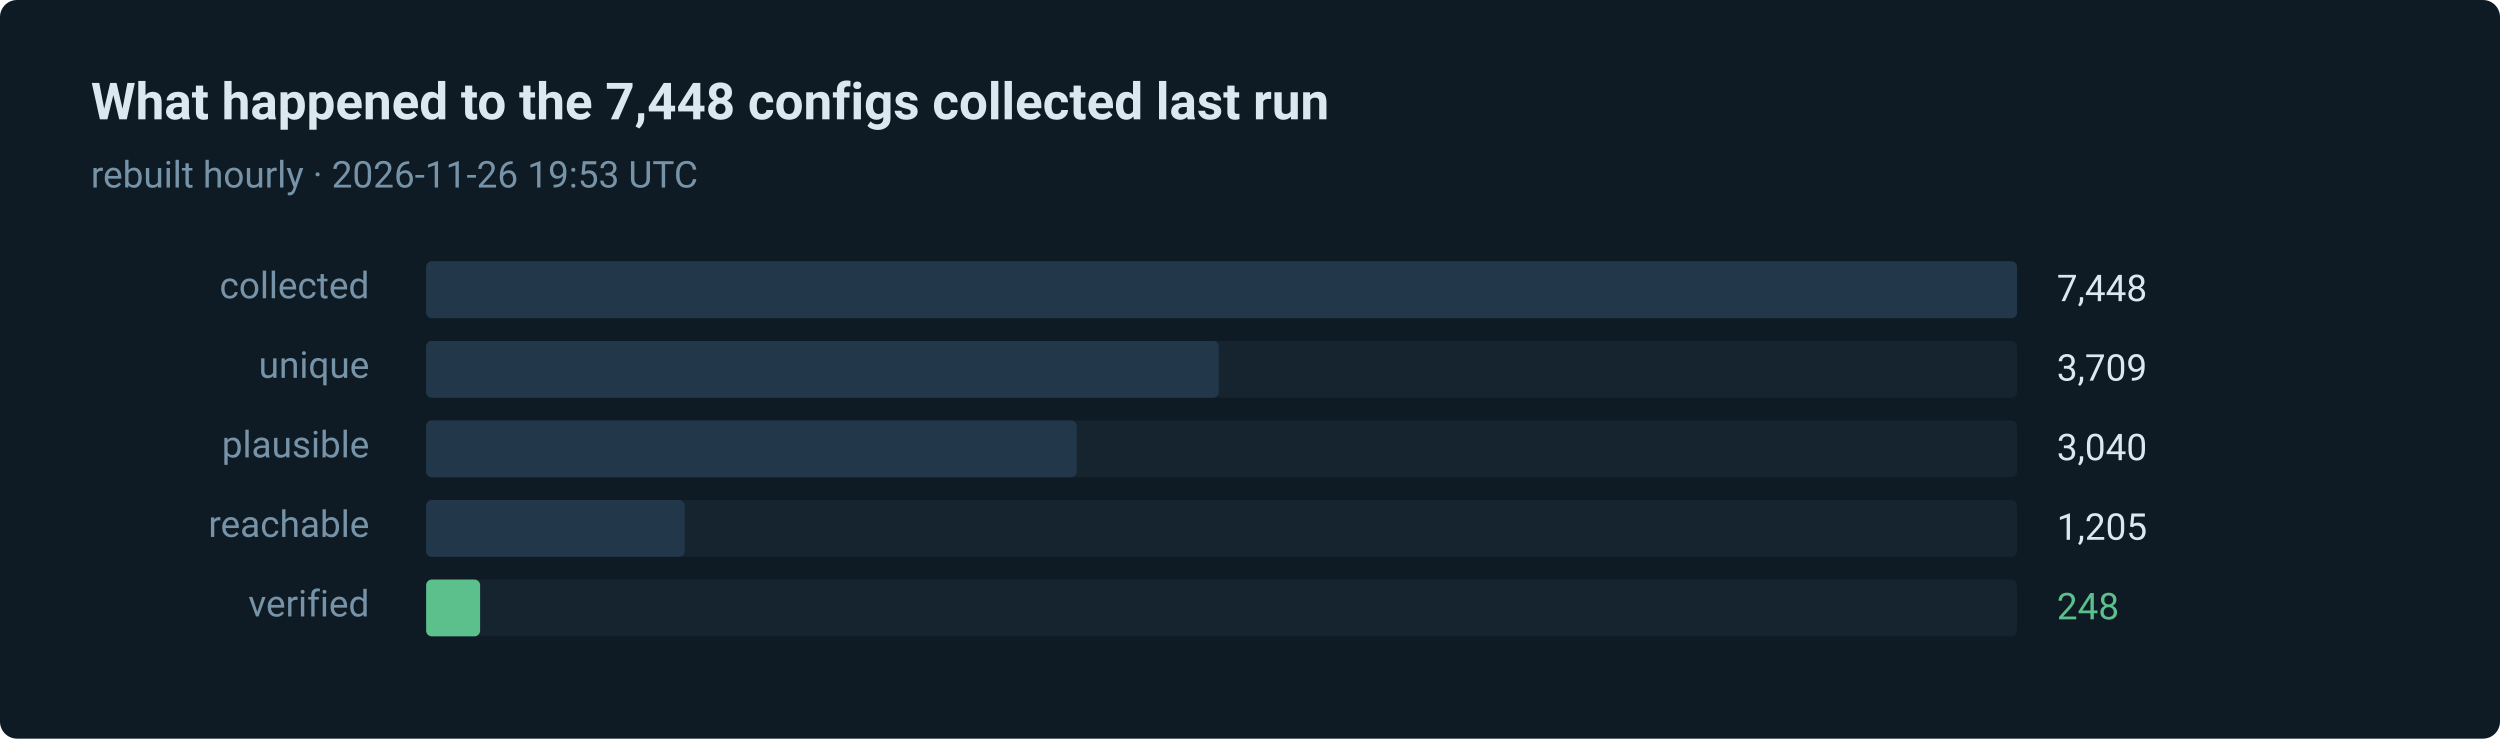
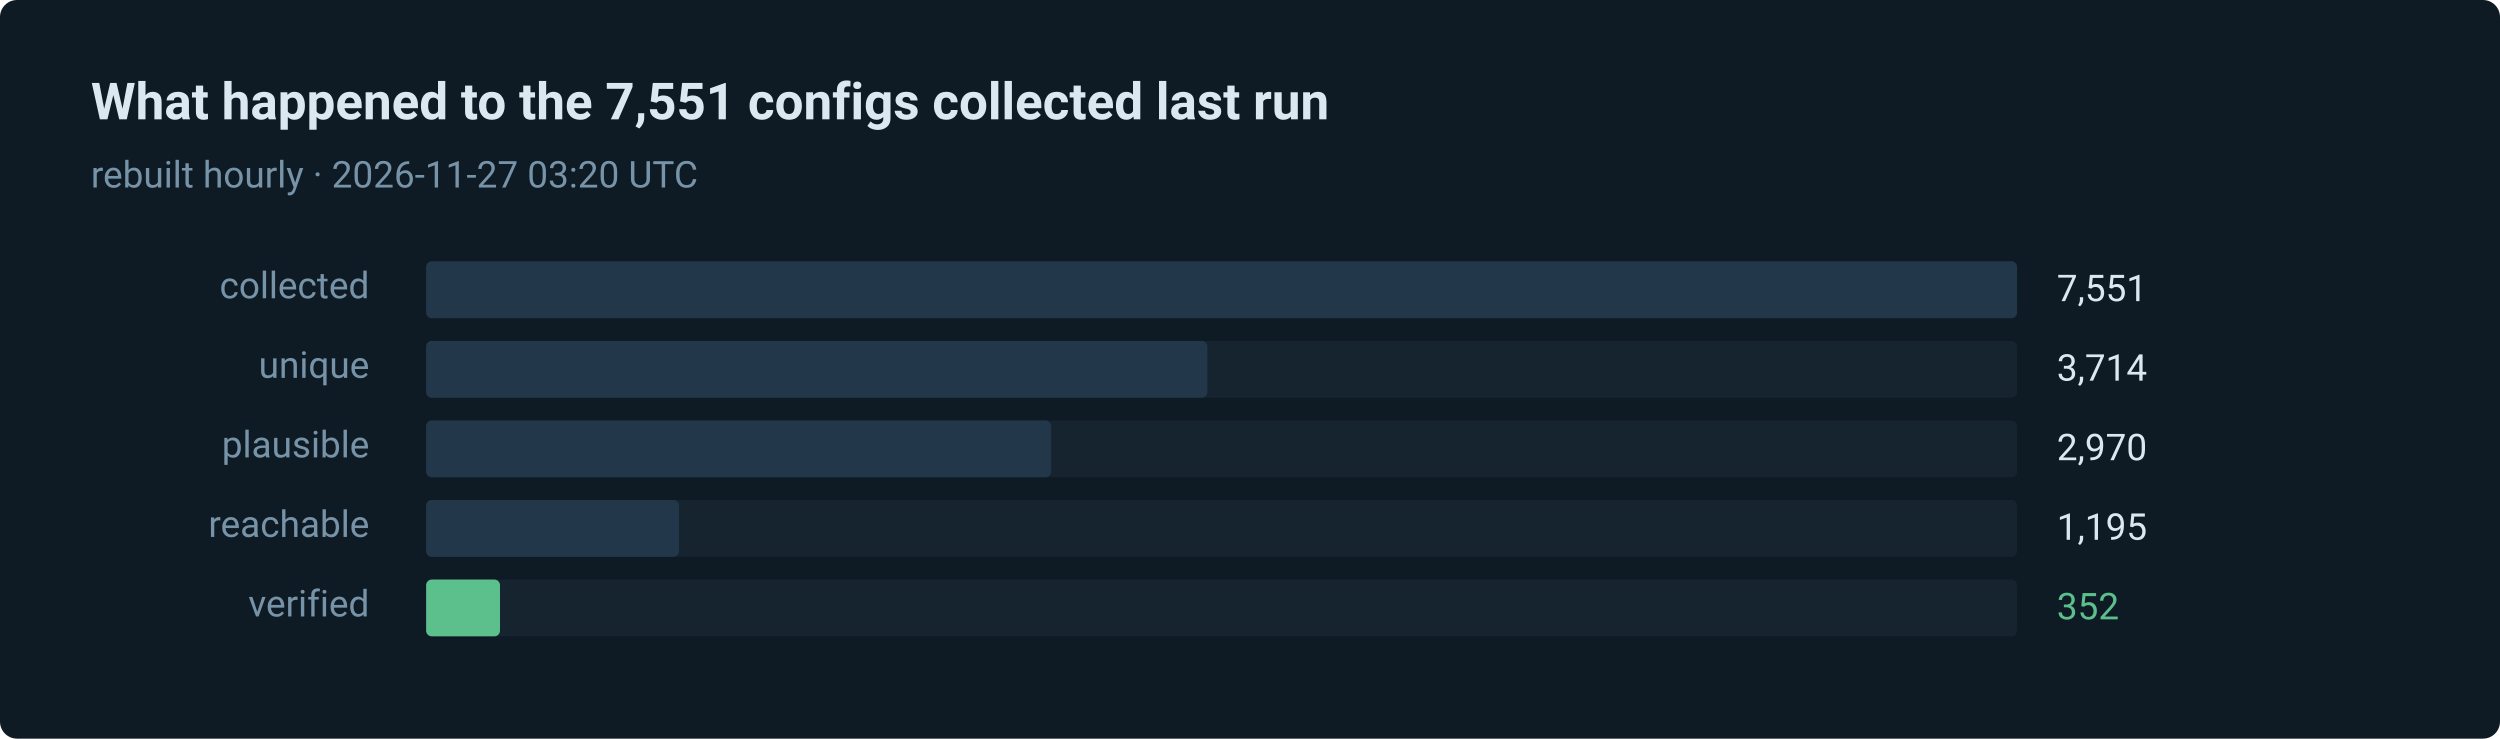
- <svg xmlns="http://www.w3.org/2000/svg" width="880" height="260" viewBox="0 0 880 260" role="img" aria-label="248 of 7448 routes verified in the last run">
+ <svg xmlns="http://www.w3.org/2000/svg" width="880" height="260" viewBox="0 0 880 260" role="img" aria-label="352 of 7551 routes verified in the last run">
  <style>text { font-family: ui-sans-serif, system-ui, -apple-system, 'Segoe UI', Roboto, 'Helvetica Neue', Arial, sans-serif; }</style>
  <rect width="880" height="260" rx="6" fill="#0e1a24" />
-   <text x="32" y="42" fill="#dce8f0" font-size="18" font-weight="600">What happened to the 7,448 configs collected last run</text>
-   <text x="32" y="66" fill="#7793a8" font-size="13">rebuilt hourly · 2026-11-26 19:53 UTC</text>
+   <text x="32" y="42" fill="#dce8f0" font-size="18" font-weight="600">What happened to the 7,551 configs collected last run</text>
+   <text x="32" y="66" fill="#7793a8" font-size="13">rebuilt hourly · 2026-11-27 03:20 UTC</text>
  <text x="130" y="105" fill="#7793a8" font-size="13" text-anchor="end">collected</text>
  <rect x="150" y="92" width="560" height="20" rx="2" fill="#15242f" />
  <rect x="150" y="92" width="560" height="20" rx="2" fill="#22384a" />
-   <text x="724" y="106" fill="#dce8f0" font-size="13">7,448</text>
+   <text x="724" y="106" fill="#dce8f0" font-size="13">7,551</text>
  <text x="130" y="133" fill="#7793a8" font-size="13" text-anchor="end">unique</text>
  <rect x="150" y="120" width="560" height="20" rx="2" fill="#15242f" />
-   <rect x="150" y="120" width="279" height="20" rx="2" fill="#22384a" />
-   <text x="724" y="134" fill="#dce8f0" font-size="13">3,709</text>
+   <rect x="150" y="120" width="275" height="20" rx="2" fill="#22384a" />
+   <text x="724" y="134" fill="#dce8f0" font-size="13">3,714</text>
  <text x="130" y="161" fill="#7793a8" font-size="13" text-anchor="end">plausible</text>
  <rect x="150" y="148" width="560" height="20" rx="2" fill="#15242f" />
-   <rect x="150" y="148" width="229" height="20" rx="2" fill="#22384a" />
-   <text x="724" y="162" fill="#dce8f0" font-size="13">3,040</text>
+   <rect x="150" y="148" width="220" height="20" rx="2" fill="#22384a" />
+   <text x="724" y="162" fill="#dce8f0" font-size="13">2,970</text>
  <text x="130" y="189" fill="#7793a8" font-size="13" text-anchor="end">reachable</text>
  <rect x="150" y="176" width="560" height="20" rx="2" fill="#15242f" />
-   <rect x="150" y="176" width="91" height="20" rx="2" fill="#22384a" />
-   <text x="724" y="190" fill="#dce8f0" font-size="13">1,205</text>
+   <rect x="150" y="176" width="89" height="20" rx="2" fill="#22384a" />
+   <text x="724" y="190" fill="#dce8f0" font-size="13">1,195</text>
  <text x="130" y="217" fill="#7793a8" font-size="13" text-anchor="end">verified</text>
  <rect x="150" y="204" width="560" height="20" rx="2" fill="#15242f" />
-   <rect x="150" y="204" width="19" height="20" rx="2" fill="#5bc08c" />
-   <text x="724" y="218" fill="#5bc08c" font-size="13">248</text>
+   <rect x="150" y="204" width="26" height="20" rx="2" fill="#5bc08c" />
+   <text x="724" y="218" fill="#5bc08c" font-size="13">352</text>
</svg>
